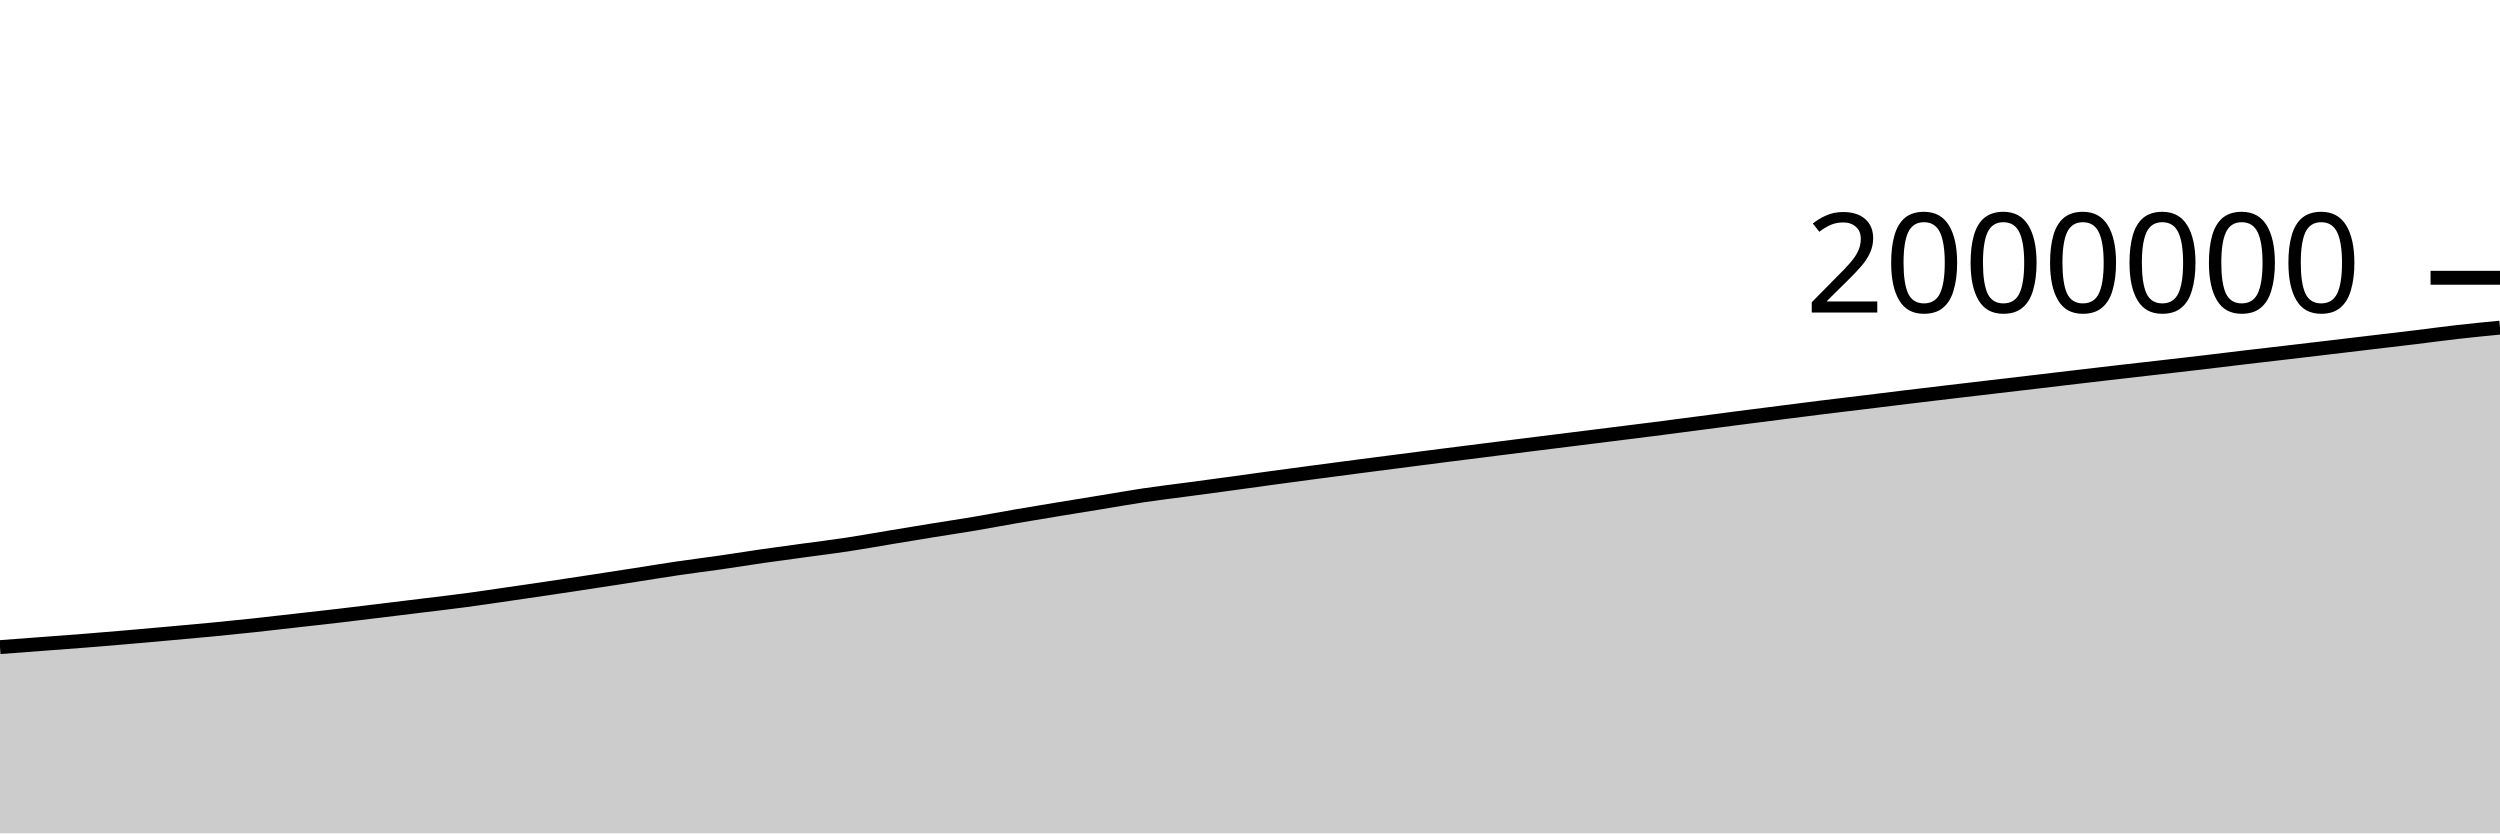
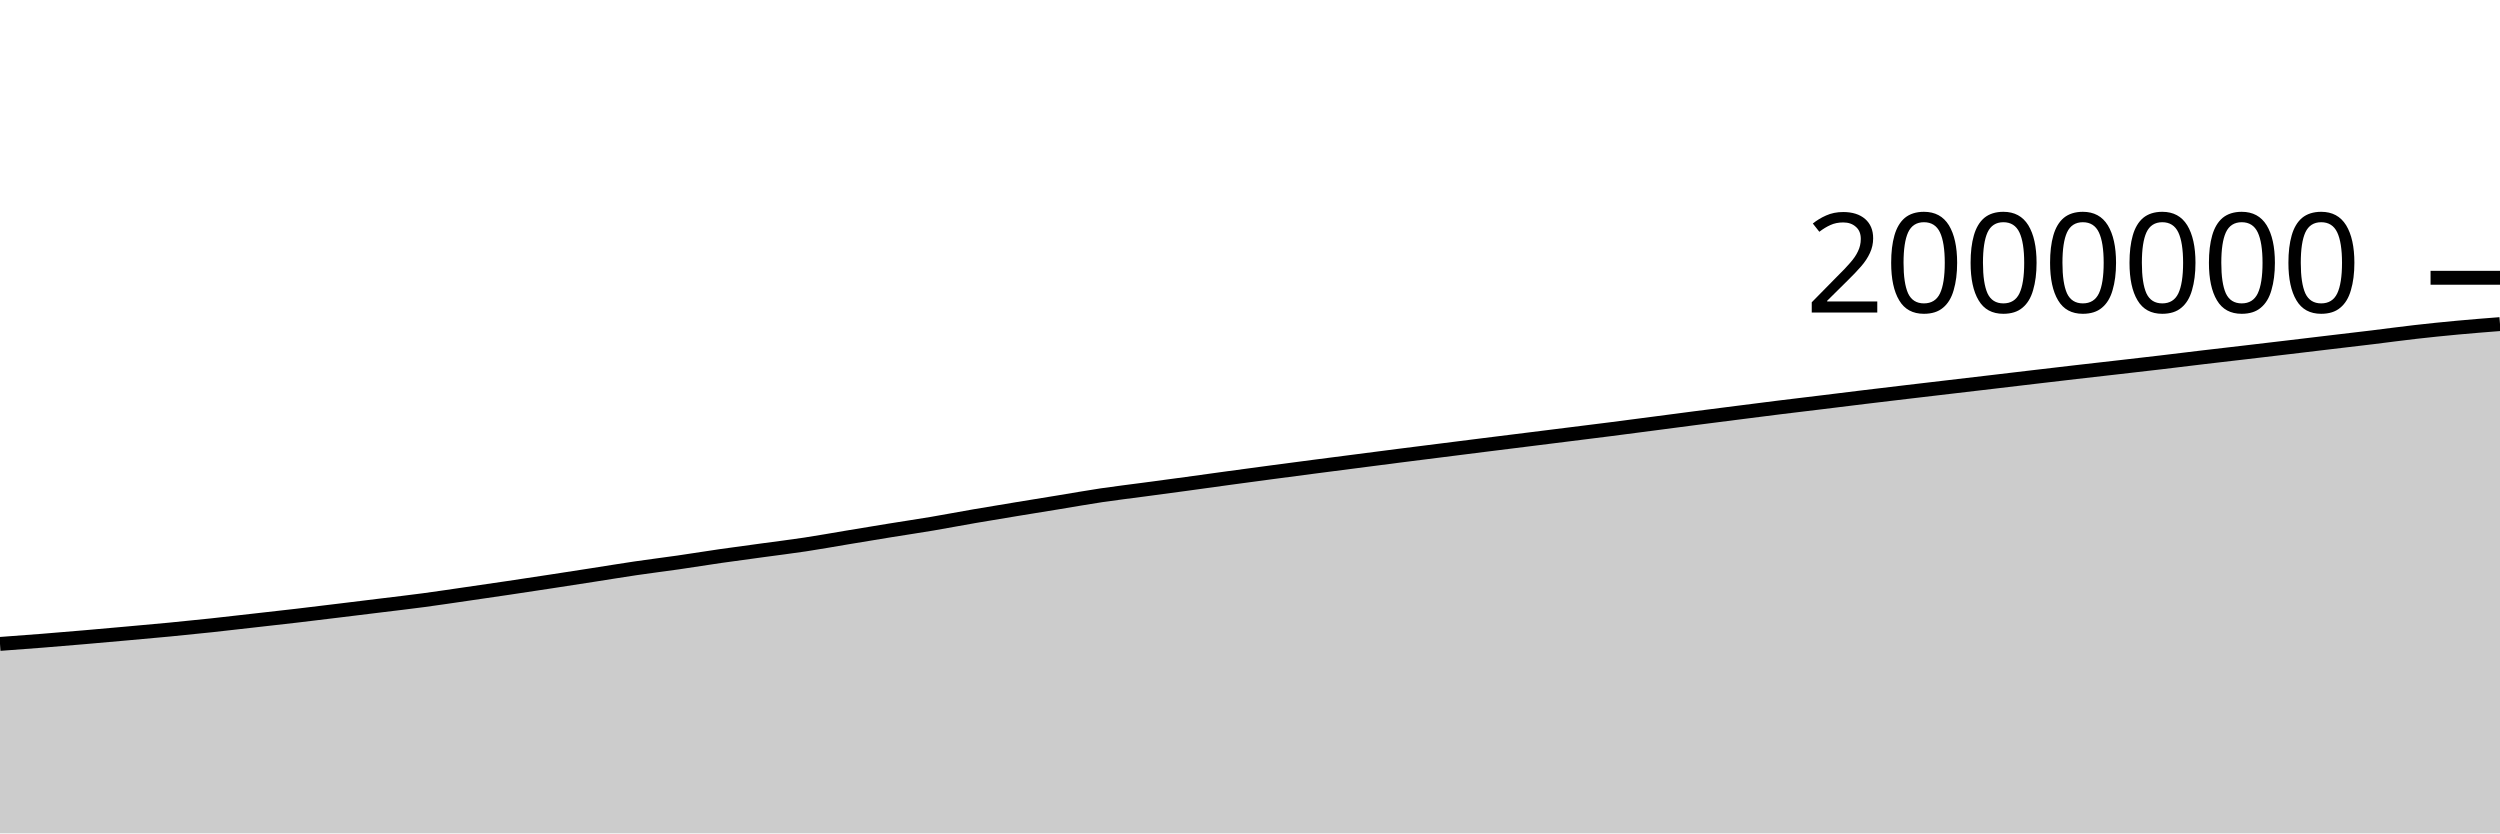
<svg xmlns="http://www.w3.org/2000/svg" viewBox="0 0 180 60">
  <g transform="translate(0,20)">
-     <path class="area" fill="rgba(0, 0, 0, 0.2)" d="M0,26.592C1.017,26.515,2.034,26.439,3.051,26.362C4.068,26.286,5.085,26.212,6.102,26.132C7.119,26.051,8.136,25.966,9.153,25.878C10.169,25.791,11.186,25.699,12.203,25.608C13.22,25.516,14.237,25.428,15.254,25.33C16.271,25.232,17.288,25.129,18.305,25.02C19.322,24.911,20.339,24.791,21.356,24.676C22.373,24.561,23.39,24.449,24.407,24.33C25.424,24.211,26.441,24.086,27.458,23.962C28.475,23.839,29.492,23.714,30.508,23.588C31.525,23.463,32.542,23.347,33.559,23.211C34.576,23.075,35.593,22.92,36.61,22.773C37.627,22.625,38.644,22.479,39.661,22.327C40.678,22.176,41.695,22.022,42.712,21.866C43.729,21.711,44.746,21.553,45.763,21.395C46.78,21.237,47.797,21.068,48.814,20.918C49.831,20.768,50.847,20.644,51.864,20.498C52.881,20.351,53.898,20.185,54.915,20.038C55.932,19.892,56.949,19.759,57.966,19.619C58.983,19.48,60,19.357,61.017,19.203C62.034,19.049,63.051,18.864,64.068,18.695C65.085,18.526,66.102,18.357,67.119,18.192C68.136,18.027,69.153,17.877,70.169,17.706C71.186,17.534,72.203,17.338,73.22,17.163C74.237,16.988,75.254,16.822,76.271,16.654C77.288,16.487,78.305,16.323,79.322,16.157C80.339,15.991,81.356,15.808,82.373,15.656C83.39,15.505,84.407,15.387,85.424,15.25C86.441,15.114,87.458,14.978,88.475,14.84C89.492,14.701,90.508,14.557,91.525,14.419C92.542,14.28,93.559,14.144,94.576,14.009C95.593,13.873,96.61,13.739,97.627,13.607C98.644,13.474,99.661,13.344,100.678,13.213C101.695,13.081,102.712,12.948,103.729,12.819C104.746,12.689,105.763,12.562,106.78,12.434C107.797,12.306,108.814,12.177,109.831,12.049C110.847,11.922,111.864,11.796,112.881,11.669C113.898,11.542,114.915,11.415,115.932,11.288C116.949,11.161,117.966,11.036,118.983,10.906C120,10.776,121.017,10.642,122.034,10.509C123.051,10.376,124.068,10.241,125.085,10.109C126.102,9.978,127.119,9.848,128.136,9.719C129.153,9.59,130.169,9.459,131.186,9.332C132.203,9.206,133.22,9.087,134.237,8.963C135.254,8.839,136.271,8.711,137.288,8.588C138.305,8.465,139.322,8.345,140.339,8.224C141.356,8.104,142.373,7.984,143.39,7.865C144.407,7.745,145.424,7.627,146.441,7.507C147.458,7.387,148.475,7.266,149.492,7.146C150.508,7.026,151.525,6.906,152.542,6.789C153.559,6.671,154.576,6.558,155.593,6.442C156.61,6.325,157.627,6.21,158.644,6.09C159.661,5.97,160.678,5.842,161.695,5.722C162.712,5.601,163.729,5.486,164.746,5.367C165.763,5.248,166.78,5.128,167.797,5.007C168.814,4.887,169.831,4.764,170.847,4.643C171.864,4.522,172.881,4.405,173.898,4.282C174.915,4.158,175.932,4.018,176.949,3.903C177.966,3.787,178.983,3.688,180,3.589L180,40C178.983,40,177.966,40,176.949,40C175.932,40,174.915,40,173.898,40C172.881,40,171.864,40,170.847,40C169.831,40,168.814,40,167.797,40C166.78,40,165.763,40,164.746,40C163.729,40,162.712,40,161.695,40C160.678,40,159.661,40,158.644,40C157.627,40,156.61,40,155.593,40C154.576,40,153.559,40,152.542,40C151.525,40,150.508,40,149.492,40C148.475,40,147.458,40,146.441,40C145.424,40,144.407,40,143.39,40C142.373,40,141.356,40,140.339,40C139.322,40,138.305,40,137.288,40C136.271,40,135.254,40,134.237,40C133.22,40,132.203,40,131.186,40C130.169,40,129.153,40,128.136,40C127.119,40,126.102,40,125.085,40C124.068,40,123.051,40,122.034,40C121.017,40,120,40,118.983,40C117.966,40,116.949,40,115.932,40C114.915,40,113.898,40,112.881,40C111.864,40,110.847,40,109.831,40C108.814,40,107.797,40,106.78,40C105.763,40,104.746,40,103.729,40C102.712,40,101.695,40,100.678,40C99.661,40,98.644,40,97.627,40C96.61,40,95.593,40,94.576,40C93.559,40,92.542,40,91.525,40C90.508,40,89.492,40,88.475,40C87.458,40,86.441,40,85.424,40C84.407,40,83.39,40,82.373,40C81.356,40,80.339,40,79.322,40C78.305,40,77.288,40,76.271,40C75.254,40,74.237,40,73.22,40C72.203,40,71.186,40,70.169,40C69.153,40,68.136,40,67.119,40C66.102,40,65.085,40,64.068,40C63.051,40,62.034,40,61.017,40C60,40,58.983,40,57.966,40C56.949,40,55.932,40,54.915,40C53.898,40,52.881,40,51.864,40C50.847,40,49.831,40,48.814,40C47.797,40,46.78,40,45.763,40C44.746,40,43.729,40,42.712,40C41.695,40,40.678,40,39.661,40C38.644,40,37.627,40,36.61,40C35.593,40,34.576,40,33.559,40C32.542,40,31.525,40,30.508,40C29.492,40,28.475,40,27.458,40C26.441,40,25.424,40,24.407,40C23.39,40,22.373,40,21.356,40C20.339,40,19.322,40,18.305,40C17.288,40,16.271,40,15.254,40C14.237,40,13.22,40,12.203,40C11.186,40,10.169,40,9.153,40C8.136,40,7.119,40,6.102,40C5.085,40,4.068,40,3.051,40C2.034,40,1.017,40,0,40Z" />
-     <path class="line" stroke="black" fill="none" d="M0,26.592C1.017,26.515,2.034,26.439,3.051,26.362C4.068,26.286,5.085,26.212,6.102,26.132C7.119,26.051,8.136,25.966,9.153,25.878C10.169,25.791,11.186,25.699,12.203,25.608C13.22,25.516,14.237,25.428,15.254,25.33C16.271,25.232,17.288,25.129,18.305,25.02C19.322,24.911,20.339,24.791,21.356,24.676C22.373,24.561,23.39,24.449,24.407,24.33C25.424,24.211,26.441,24.086,27.458,23.962C28.475,23.839,29.492,23.714,30.508,23.588C31.525,23.463,32.542,23.347,33.559,23.211C34.576,23.075,35.593,22.92,36.61,22.773C37.627,22.625,38.644,22.479,39.661,22.327C40.678,22.176,41.695,22.022,42.712,21.866C43.729,21.711,44.746,21.553,45.763,21.395C46.78,21.237,47.797,21.068,48.814,20.918C49.831,20.768,50.847,20.644,51.864,20.498C52.881,20.351,53.898,20.185,54.915,20.038C55.932,19.892,56.949,19.759,57.966,19.619C58.983,19.48,60,19.357,61.017,19.203C62.034,19.049,63.051,18.864,64.068,18.695C65.085,18.526,66.102,18.357,67.119,18.192C68.136,18.027,69.153,17.877,70.169,17.706C71.186,17.534,72.203,17.338,73.22,17.163C74.237,16.988,75.254,16.822,76.271,16.654C77.288,16.487,78.305,16.323,79.322,16.157C80.339,15.991,81.356,15.808,82.373,15.656C83.39,15.505,84.407,15.387,85.424,15.25C86.441,15.114,87.458,14.978,88.475,14.84C89.492,14.701,90.508,14.557,91.525,14.419C92.542,14.28,93.559,14.144,94.576,14.009C95.593,13.873,96.61,13.739,97.627,13.607C98.644,13.474,99.661,13.344,100.678,13.213C101.695,13.081,102.712,12.948,103.729,12.819C104.746,12.689,105.763,12.562,106.78,12.434C107.797,12.306,108.814,12.177,109.831,12.049C110.847,11.922,111.864,11.796,112.881,11.669C113.898,11.542,114.915,11.415,115.932,11.288C116.949,11.161,117.966,11.036,118.983,10.906C120,10.776,121.017,10.642,122.034,10.509C123.051,10.376,124.068,10.241,125.085,10.109C126.102,9.978,127.119,9.848,128.136,9.719C129.153,9.59,130.169,9.459,131.186,9.332C132.203,9.206,133.22,9.087,134.237,8.963C135.254,8.839,136.271,8.711,137.288,8.588C138.305,8.465,139.322,8.345,140.339,8.224C141.356,8.104,142.373,7.984,143.39,7.865C144.407,7.745,145.424,7.627,146.441,7.507C147.458,7.387,148.475,7.266,149.492,7.146C150.508,7.026,151.525,6.906,152.542,6.789C153.559,6.671,154.576,6.558,155.593,6.442C156.61,6.325,157.627,6.21,158.644,6.09C159.661,5.97,160.678,5.842,161.695,5.722C162.712,5.601,163.729,5.486,164.746,5.367C165.763,5.248,166.78,5.128,167.797,5.007C168.814,4.887,169.831,4.764,170.847,4.643C171.864,4.522,172.881,4.405,173.898,4.282C174.915,4.158,175.932,4.018,176.949,3.903C177.966,3.787,178.983,3.688,180,3.589" />
+     <path class="area" fill="rgba(0, 0, 0, 0.2)" d="M0,26.362C1.017,26.287,2.034,26.212,3.051,26.132C4.068,26.051,5.085,25.966,6.102,25.878C7.119,25.791,8.136,25.699,9.153,25.608C10.169,25.516,11.186,25.428,12.203,25.33C13.22,25.232,14.237,25.129,15.254,25.02C16.271,24.911,17.288,24.791,18.305,24.676C19.322,24.561,20.339,24.449,21.356,24.33C22.373,24.211,23.39,24.086,24.407,23.962C25.424,23.839,26.441,23.714,27.458,23.588C28.475,23.463,29.492,23.347,30.508,23.211C31.525,23.075,32.542,22.92,33.559,22.773C34.576,22.625,35.593,22.479,36.61,22.327C37.627,22.176,38.644,22.022,39.661,21.866C40.678,21.711,41.695,21.553,42.712,21.395C43.729,21.237,44.746,21.068,45.763,20.918C46.78,20.768,47.797,20.644,48.814,20.498C49.831,20.351,50.847,20.185,51.864,20.038C52.881,19.892,53.898,19.759,54.915,19.619C55.932,19.48,56.949,19.357,57.966,19.203C58.983,19.049,60,18.864,61.017,18.695C62.034,18.526,63.051,18.357,64.068,18.192C65.085,18.027,66.102,17.877,67.119,17.706C68.136,17.534,69.153,17.338,70.169,17.163C71.186,16.988,72.203,16.822,73.22,16.654C74.237,16.487,75.254,16.323,76.271,16.157C77.288,15.991,78.305,15.808,79.322,15.656C80.339,15.505,81.356,15.387,82.373,15.25C83.39,15.114,84.407,14.978,85.424,14.84C86.441,14.701,87.458,14.557,88.475,14.419C89.492,14.28,90.508,14.144,91.525,14.009C92.542,13.873,93.559,13.739,94.576,13.607C95.593,13.474,96.61,13.344,97.627,13.213C98.644,13.081,99.661,12.948,100.678,12.819C101.695,12.689,102.712,12.562,103.729,12.434C104.746,12.306,105.763,12.177,106.78,12.049C107.797,11.922,108.814,11.796,109.831,11.669C110.847,11.542,111.864,11.415,112.881,11.288C113.898,11.161,114.915,11.036,115.932,10.906C116.949,10.776,117.966,10.642,118.983,10.509C120,10.376,121.017,10.241,122.034,10.109C123.051,9.978,124.068,9.848,125.085,9.719C126.102,9.59,127.119,9.459,128.136,9.332C129.153,9.206,130.169,9.087,131.186,8.963C132.203,8.839,133.22,8.711,134.237,8.588C135.254,8.465,136.271,8.345,137.288,8.224C138.305,8.104,139.322,7.984,140.339,7.865C141.356,7.745,142.373,7.627,143.39,7.507C144.407,7.387,145.424,7.266,146.441,7.146C147.458,7.026,148.475,6.906,149.492,6.789C150.508,6.671,151.525,6.558,152.542,6.442C153.559,6.325,154.576,6.21,155.593,6.09C156.61,5.97,157.627,5.842,158.644,5.722C159.661,5.601,160.678,5.486,161.695,5.367C162.712,5.248,163.729,5.128,164.746,5.007C165.763,4.887,166.78,4.764,167.797,4.643C168.814,4.522,169.831,4.405,170.847,4.282C171.864,4.158,172.881,4.018,173.898,3.903C174.915,3.787,175.932,3.683,176.949,3.589C177.966,3.494,178.983,3.415,180,3.335L180,40C178.983,40,177.966,40,176.949,40C175.932,40,174.915,40,173.898,40C172.881,40,171.864,40,170.847,40C169.831,40,168.814,40,167.797,40C166.78,40,165.763,40,164.746,40C163.729,40,162.712,40,161.695,40C160.678,40,159.661,40,158.644,40C157.627,40,156.61,40,155.593,40C154.576,40,153.559,40,152.542,40C151.525,40,150.508,40,149.492,40C148.475,40,147.458,40,146.441,40C145.424,40,144.407,40,143.39,40C142.373,40,141.356,40,140.339,40C139.322,40,138.305,40,137.288,40C136.271,40,135.254,40,134.237,40C133.22,40,132.203,40,131.186,40C130.169,40,129.153,40,128.136,40C127.119,40,126.102,40,125.085,40C124.068,40,123.051,40,122.034,40C121.017,40,120,40,118.983,40C117.966,40,116.949,40,115.932,40C114.915,40,113.898,40,112.881,40C111.864,40,110.847,40,109.831,40C108.814,40,107.797,40,106.78,40C105.763,40,104.746,40,103.729,40C102.712,40,101.695,40,100.678,40C99.661,40,98.644,40,97.627,40C96.61,40,95.593,40,94.576,40C93.559,40,92.542,40,91.525,40C90.508,40,89.492,40,88.475,40C87.458,40,86.441,40,85.424,40C84.407,40,83.39,40,82.373,40C81.356,40,80.339,40,79.322,40C78.305,40,77.288,40,76.271,40C75.254,40,74.237,40,73.22,40C72.203,40,71.186,40,70.169,40C69.153,40,68.136,40,67.119,40C66.102,40,65.085,40,64.068,40C63.051,40,62.034,40,61.017,40C60,40,58.983,40,57.966,40C56.949,40,55.932,40,54.915,40C53.898,40,52.881,40,51.864,40C50.847,40,49.831,40,48.814,40C47.797,40,46.78,40,45.763,40C44.746,40,43.729,40,42.712,40C41.695,40,40.678,40,39.661,40C38.644,40,37.627,40,36.61,40C35.593,40,34.576,40,33.559,40C32.542,40,31.525,40,30.508,40C29.492,40,28.475,40,27.458,40C26.441,40,25.424,40,24.407,40C23.39,40,22.373,40,21.356,40C20.339,40,19.322,40,18.305,40C17.288,40,16.271,40,15.254,40C14.237,40,13.22,40,12.203,40C11.186,40,10.169,40,9.153,40C8.136,40,7.119,40,6.102,40C5.085,40,4.068,40,3.051,40C2.034,40,1.017,40,0,40Z" />
+     <path class="line" stroke="black" fill="none" d="M0,26.362C1.017,26.287,2.034,26.212,3.051,26.132C4.068,26.051,5.085,25.966,6.102,25.878C7.119,25.791,8.136,25.699,9.153,25.608C10.169,25.516,11.186,25.428,12.203,25.33C13.22,25.232,14.237,25.129,15.254,25.02C16.271,24.911,17.288,24.791,18.305,24.676C19.322,24.561,20.339,24.449,21.356,24.33C22.373,24.211,23.39,24.086,24.407,23.962C25.424,23.839,26.441,23.714,27.458,23.588C28.475,23.463,29.492,23.347,30.508,23.211C31.525,23.075,32.542,22.92,33.559,22.773C34.576,22.625,35.593,22.479,36.61,22.327C37.627,22.176,38.644,22.022,39.661,21.866C40.678,21.711,41.695,21.553,42.712,21.395C43.729,21.237,44.746,21.068,45.763,20.918C46.78,20.768,47.797,20.644,48.814,20.498C49.831,20.351,50.847,20.185,51.864,20.038C52.881,19.892,53.898,19.759,54.915,19.619C55.932,19.48,56.949,19.357,57.966,19.203C58.983,19.049,60,18.864,61.017,18.695C62.034,18.526,63.051,18.357,64.068,18.192C65.085,18.027,66.102,17.877,67.119,17.706C68.136,17.534,69.153,17.338,70.169,17.163C71.186,16.988,72.203,16.822,73.22,16.654C74.237,16.487,75.254,16.323,76.271,16.157C77.288,15.991,78.305,15.808,79.322,15.656C80.339,15.505,81.356,15.387,82.373,15.25C83.39,15.114,84.407,14.978,85.424,14.84C86.441,14.701,87.458,14.557,88.475,14.419C89.492,14.28,90.508,14.144,91.525,14.009C92.542,13.873,93.559,13.739,94.576,13.607C95.593,13.474,96.61,13.344,97.627,13.213C98.644,13.081,99.661,12.948,100.678,12.819C101.695,12.689,102.712,12.562,103.729,12.434C104.746,12.306,105.763,12.177,106.78,12.049C107.797,11.922,108.814,11.796,109.831,11.669C110.847,11.542,111.864,11.415,112.881,11.288C113.898,11.161,114.915,11.036,115.932,10.906C116.949,10.776,117.966,10.642,118.983,10.509C120,10.376,121.017,10.241,122.034,10.109C123.051,9.978,124.068,9.848,125.085,9.719C126.102,9.59,127.119,9.459,128.136,9.332C129.153,9.206,130.169,9.087,131.186,8.963C132.203,8.839,133.22,8.711,134.237,8.588C135.254,8.465,136.271,8.345,137.288,8.224C138.305,8.104,139.322,7.984,140.339,7.865C141.356,7.745,142.373,7.627,143.39,7.507C144.407,7.387,145.424,7.266,146.441,7.146C147.458,7.026,148.475,6.906,149.492,6.789C150.508,6.671,151.525,6.558,152.542,6.442C153.559,6.325,154.576,6.21,155.593,6.09C156.61,5.97,157.627,5.842,158.644,5.722C159.661,5.601,160.678,5.486,161.695,5.367C162.712,5.248,163.729,5.128,164.746,5.007C165.763,4.887,166.78,4.764,167.797,4.643C168.814,4.522,169.831,4.405,170.847,4.282C171.864,4.158,172.881,4.018,173.898,3.903C174.915,3.787,175.932,3.683,176.949,3.589C177.966,3.494,178.983,3.415,180,3.335" />
    <path class="axis-ceiling" stroke-width="1" stroke="black" fill="none" d="M175,0L180,0" />
    <text class="axis-ceiling-label" font-family="sans-serif" text-anchor="end" font-size="10px" x="170" y="2.5">2000000</text>
  </g>
</svg>
